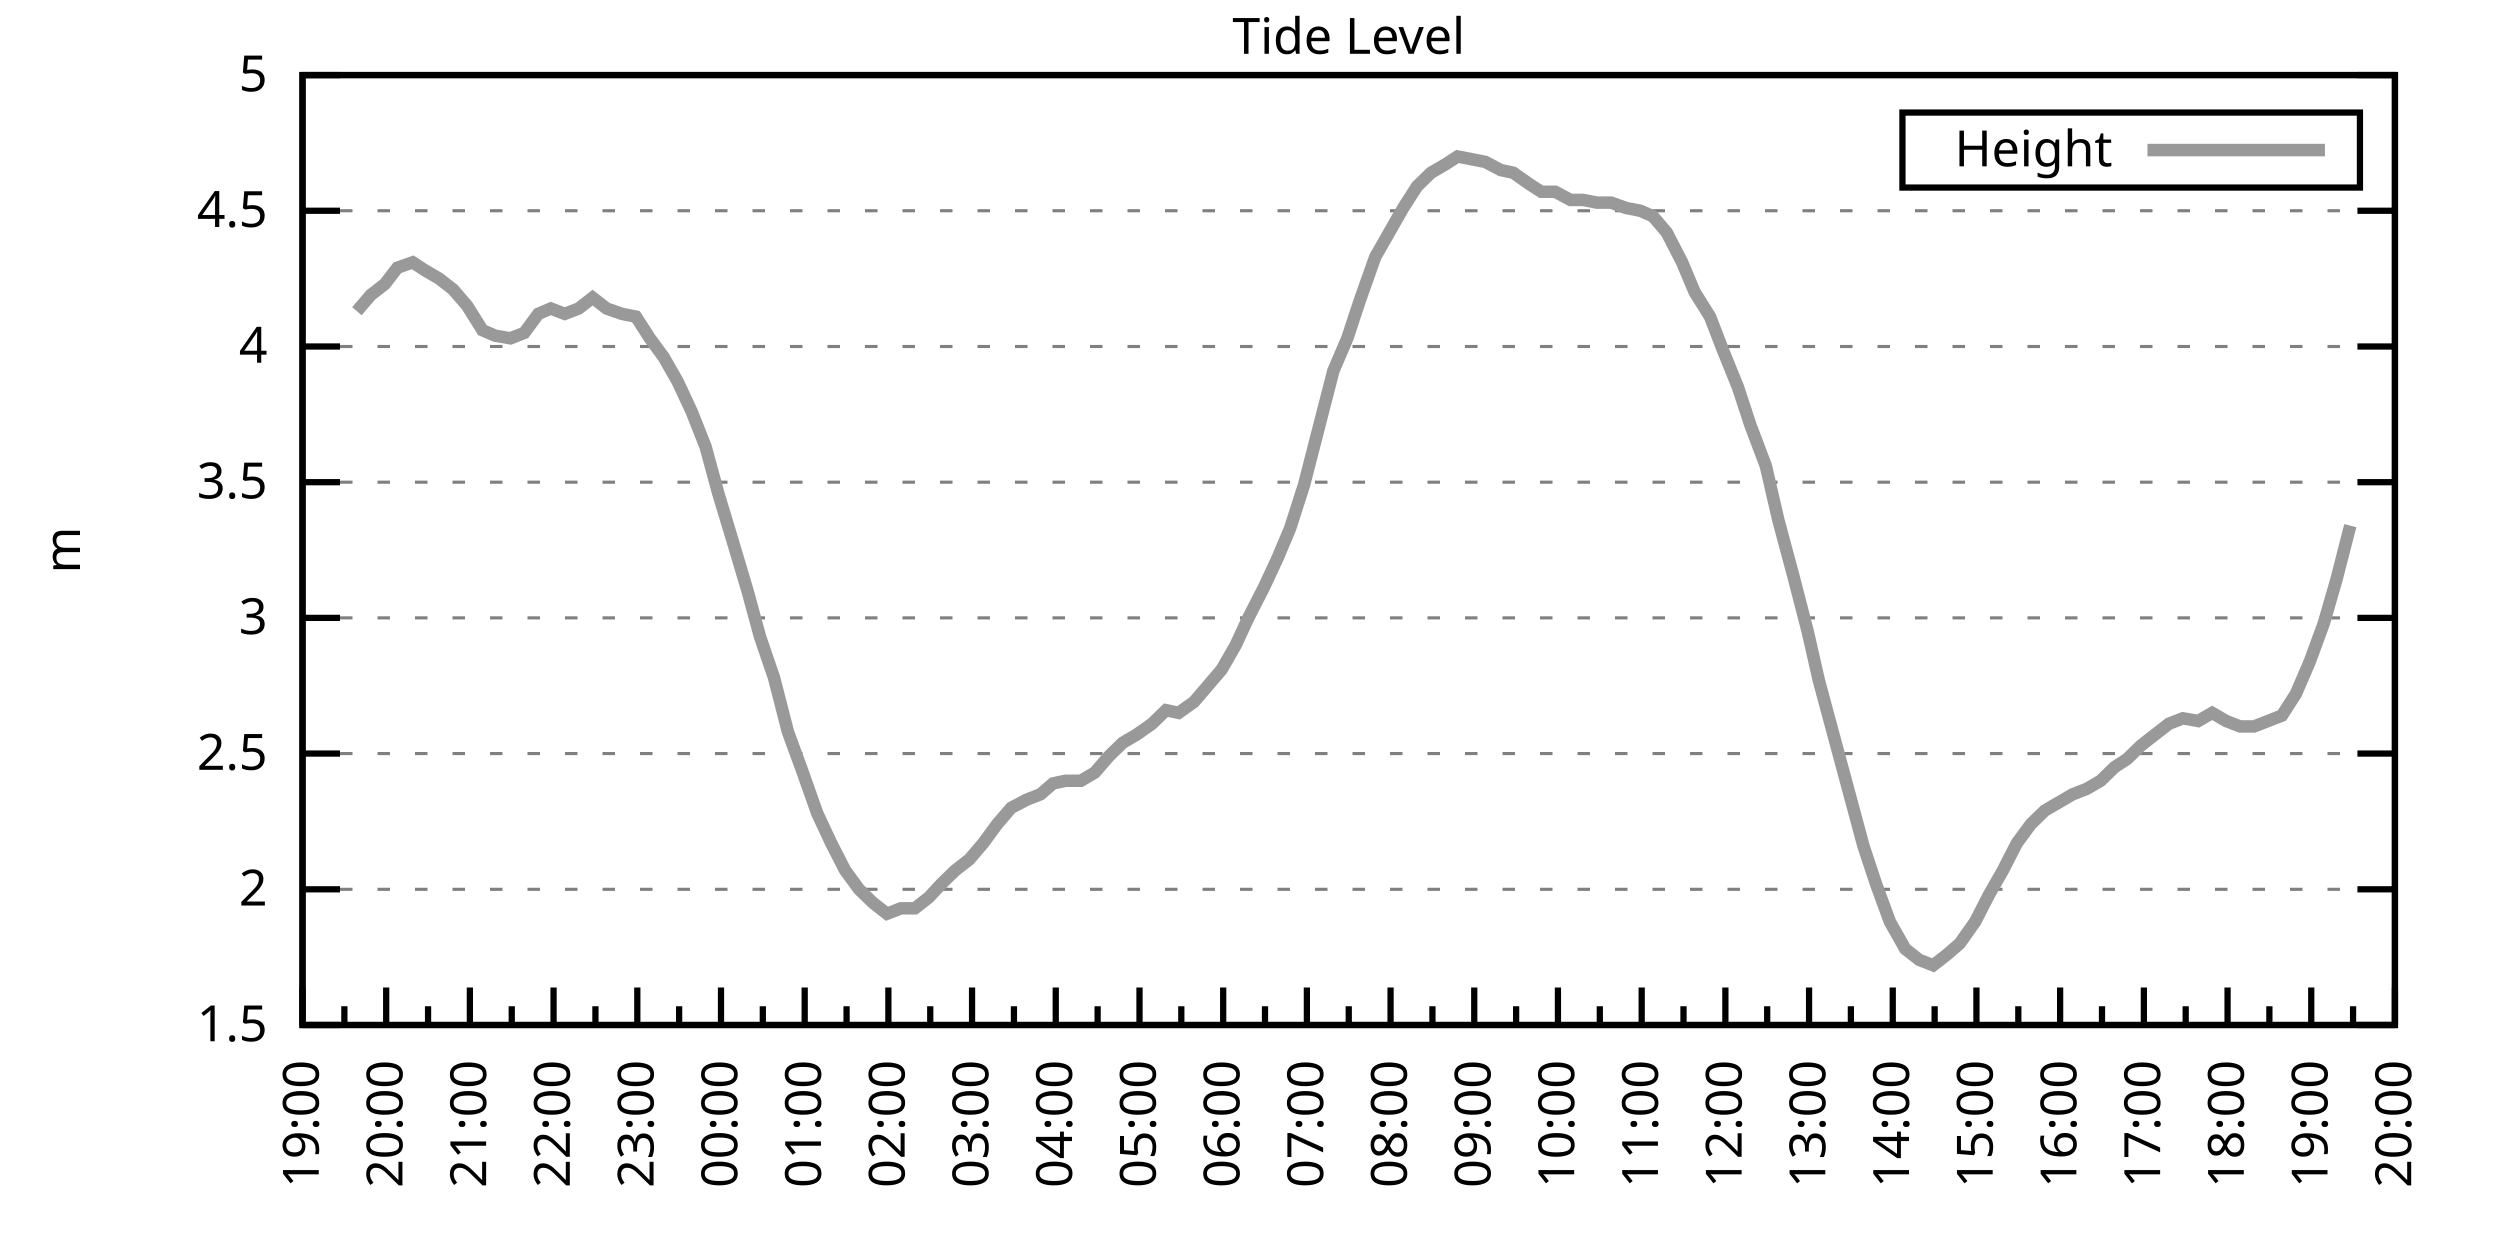
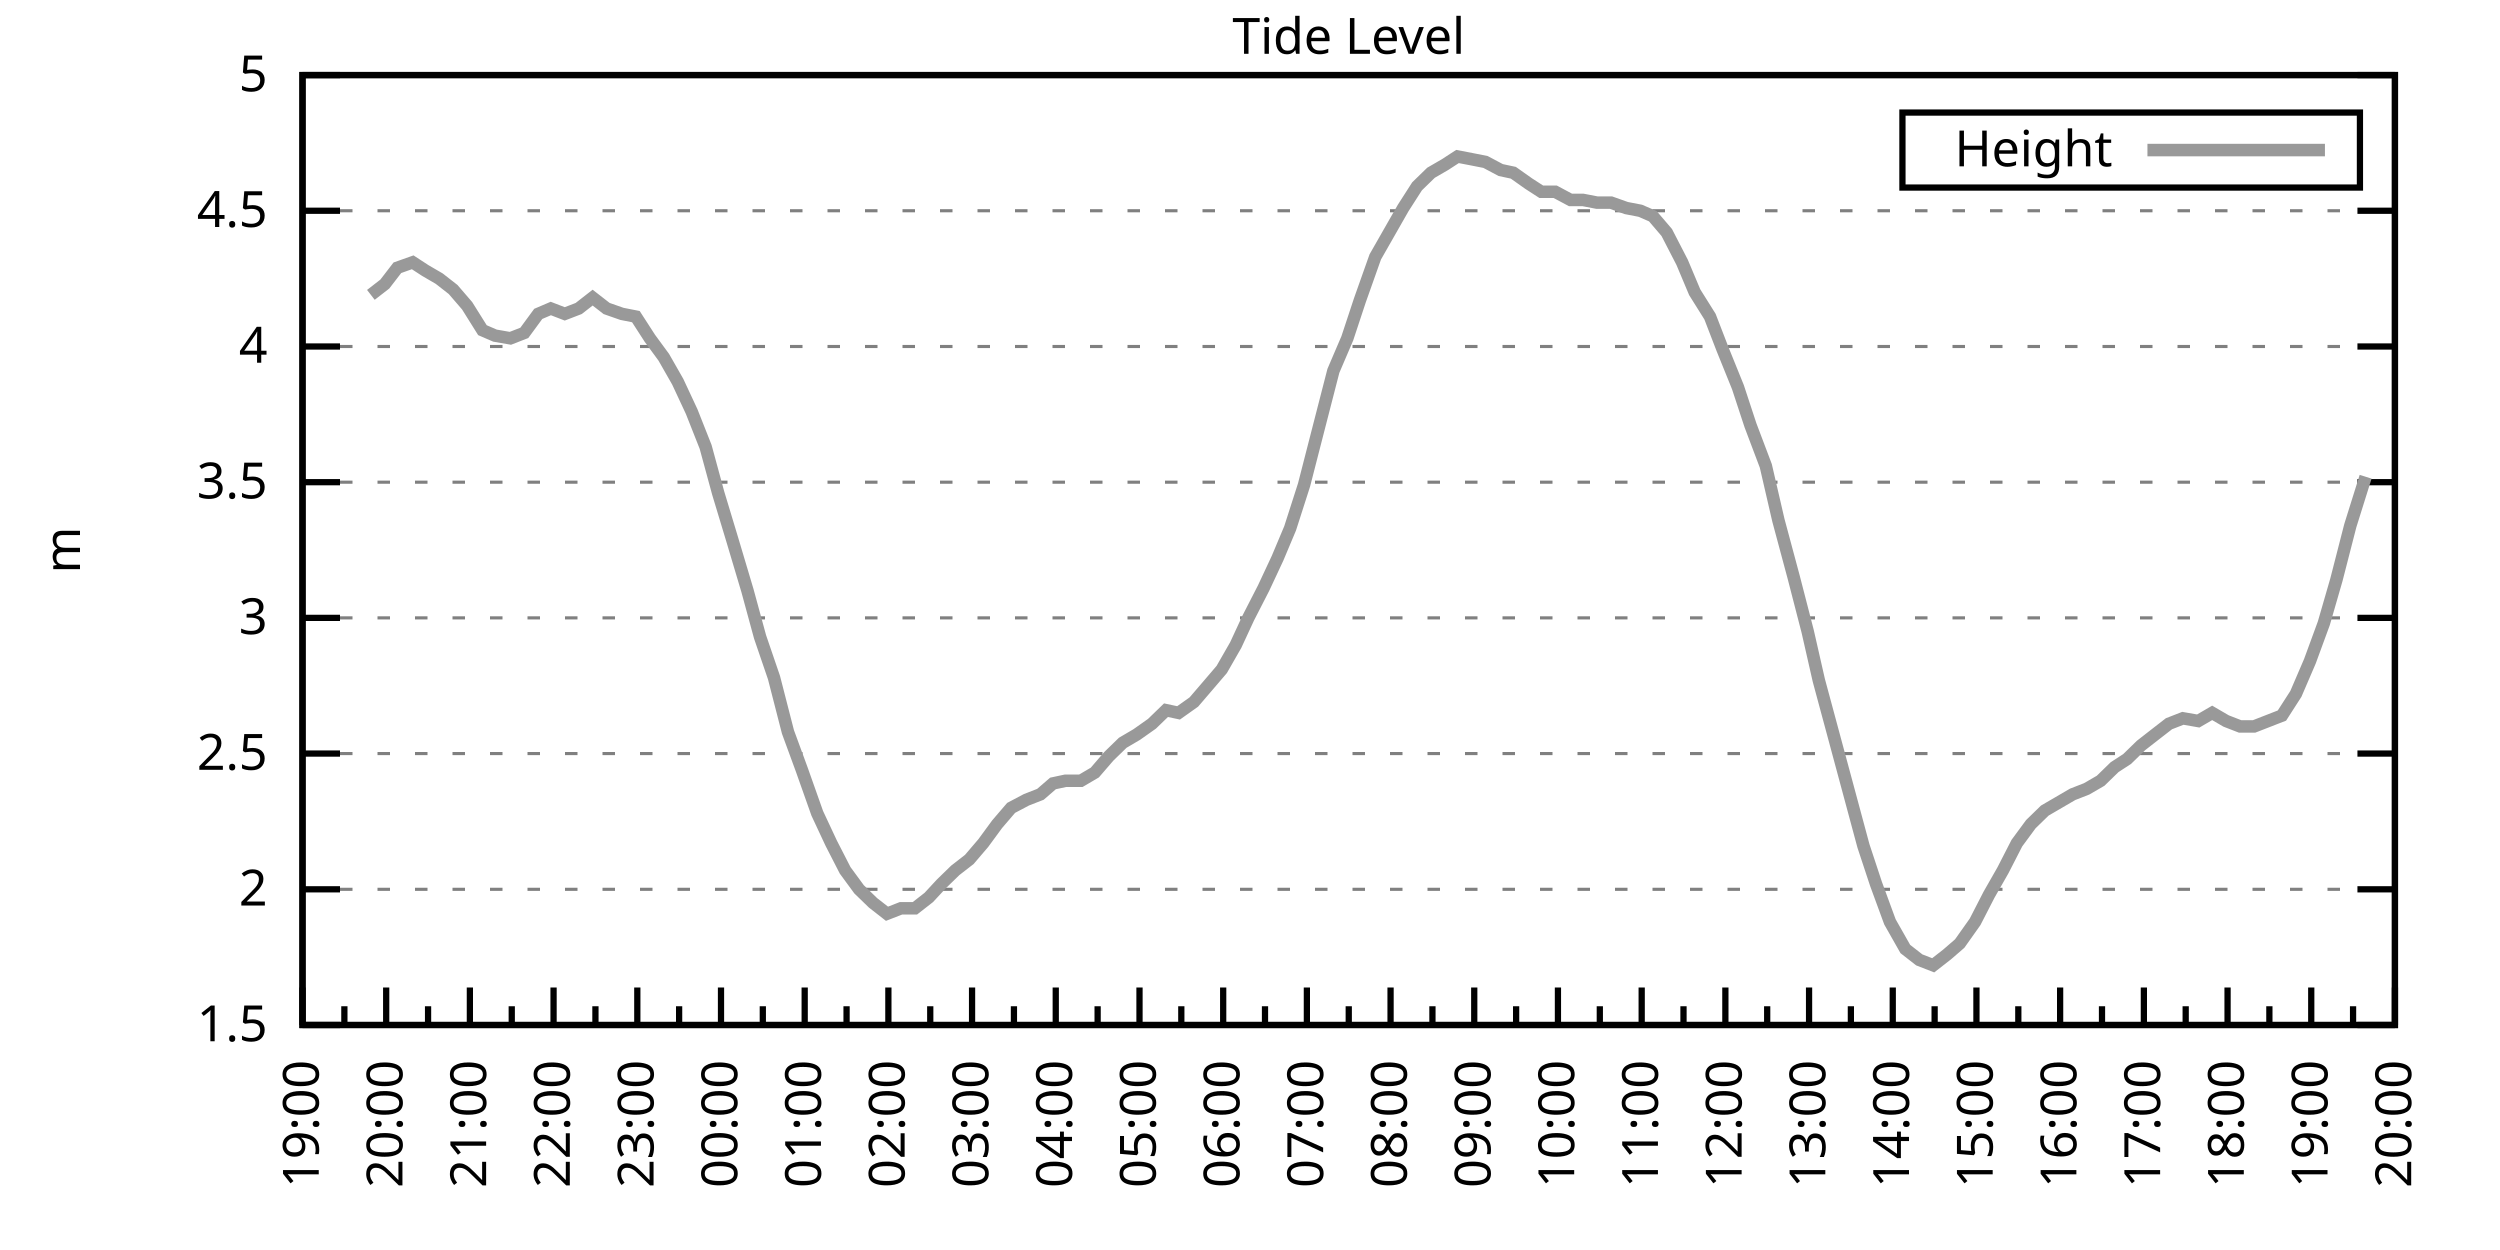
<svg xmlns="http://www.w3.org/2000/svg" xmlns:xlink="http://www.w3.org/1999/xlink" width="400" height="200" viewBox="0 0 400 200">
  <g id="gnuplot_canvas">
    <rect x="0" y="0" width="400" height="200" fill="none" />
    <defs>
      <circle id="gpDot" r="0.5" stroke-width="0.5" stroke="currentColor" />
      <path id="gpPt0" stroke-width="0.333" stroke="currentColor" d="M-1,0 h2 M0,-1 v2" />
      <path id="gpPt1" stroke-width="0.333" stroke="currentColor" d="M-1,-1 L1,1 M1,-1 L-1,1" />
      <path id="gpPt2" stroke-width="0.333" stroke="currentColor" d="M-1,0 L1,0 M0,-1 L0,1 M-1,-1 L1,1 M-1,1 L1,-1" />
      <rect id="gpPt3" stroke-width="0.333" stroke="currentColor" x="-1" y="-1" width="2" height="2" />
      <rect id="gpPt4" stroke-width="0.333" stroke="currentColor" fill="currentColor" x="-1" y="-1" width="2" height="2" />
      <circle id="gpPt5" stroke-width="0.333" stroke="currentColor" cx="0" cy="0" r="1" />
      <use xlink:href="#gpPt5" id="gpPt6" fill="currentColor" stroke="none" />
      <path id="gpPt7" stroke-width="0.333" stroke="currentColor" d="M0,-1.33 L-1.33,0.67 L1.33,0.67 z" />
      <use xlink:href="#gpPt7" id="gpPt8" fill="currentColor" stroke="none" />
      <use xlink:href="#gpPt7" id="gpPt9" stroke="currentColor" transform="rotate(180)" />
      <use xlink:href="#gpPt9" id="gpPt10" fill="currentColor" stroke="none" />
      <use xlink:href="#gpPt3" id="gpPt11" stroke="currentColor" transform="rotate(45)" />
      <use xlink:href="#gpPt11" id="gpPt12" fill="currentColor" stroke="none" />
      <path id="gpPt13" stroke-width="0.333" stroke="currentColor" d="M0,1.330 L1.265,0.411 L0.782,-1.067 L-0.782,-1.076 L-1.265,0.411 z" />
      <use xlink:href="#gpPt13" id="gpPt14" fill="currentColor" stroke="none" />
      <filter id="textbox" filterUnits="objectBoundingBox" x="0" y="0" height="1" width="1">
        <feFlood flood-color="white" flood-opacity="1" result="bgnd" />
        <feComposite in="SourceGraphic" in2="bgnd" operator="atop" />
      </filter>
      <filter id="greybox" filterUnits="objectBoundingBox" x="0" y="0" height="1" width="1">
        <feFlood flood-color="lightgrey" flood-opacity="1" result="grey" />
        <feComposite in="SourceGraphic" in2="grey" operator="atop" />
      </filter>
    </defs>
    <g fill="none" color="white" stroke="currentColor" stroke-width="1.00" stroke-linecap="butt" stroke-linejoin="miter">
</g>
    <g fill="none" color="black" stroke="currentColor" stroke-width="1.00" stroke-linecap="butt" stroke-linejoin="miter">
      <g stroke="none" shape-rendering="crispEdges">
        <polygon fill="rgb(255, 255, 255)" points="48.40,164.00 383.18,164.00 383.18,12.02 48.40,12.02 " />
      </g>
    </g>
    <g fill="none" color="black" stroke="currentColor" stroke-width="1.00" stroke-linecap="butt" stroke-linejoin="miter">
</g>
    <g fill="none" color="black" stroke="black" stroke-width="0.50" stroke-linecap="butt" stroke-linejoin="miter">
</g>
    <g fill="none" color="gray" stroke="currentColor" stroke-width="0.50" stroke-linecap="butt" stroke-linejoin="miter">
      <path stroke="gray" stroke-dasharray="2,4" class="gridline" d="M48.40,164.00 L383.19,164.00  " />
    </g>
    <g fill="none" color="gray" stroke="gray" stroke-width="1.00" stroke-linecap="butt" stroke-linejoin="miter">
</g>
    <g fill="none" color="black" stroke="currentColor" stroke-width="1.00" stroke-linecap="butt" stroke-linejoin="miter">
      <path stroke="black" d="M48.40,164.00 L54.40,164.00 M383.19,164.00 L377.19,164.00  " />
      <g transform="translate(42.80,166.60)" stroke="none" fill="black" font-family="Sans" font-size="8.00" text-anchor="end">
        <text>
          <tspan font-family="Sans"> 1.5</tspan>
        </text>
      </g>
    </g>
    <g fill="none" color="black" stroke="currentColor" stroke-width="1.00" stroke-linecap="butt" stroke-linejoin="miter">
</g>
    <g fill="none" color="black" stroke="black" stroke-width="0.50" stroke-linecap="butt" stroke-linejoin="miter">
</g>
    <g fill="none" color="gray" stroke="currentColor" stroke-width="0.50" stroke-linecap="butt" stroke-linejoin="miter">
      <path stroke="gray" stroke-dasharray="2,4" class="gridline" d="M48.40,142.29 L383.19,142.29  " />
    </g>
    <g fill="none" color="gray" stroke="gray" stroke-width="1.00" stroke-linecap="butt" stroke-linejoin="miter">
</g>
    <g fill="none" color="black" stroke="currentColor" stroke-width="1.00" stroke-linecap="butt" stroke-linejoin="miter">
      <path stroke="black" d="M48.40,142.29 L54.40,142.29 M383.19,142.29 L377.19,142.29  " />
      <g transform="translate(42.80,144.89)" stroke="none" fill="black" font-family="Sans" font-size="8.00" text-anchor="end">
        <text>
          <tspan font-family="Sans"> 2</tspan>
        </text>
      </g>
    </g>
    <g fill="none" color="black" stroke="currentColor" stroke-width="1.00" stroke-linecap="butt" stroke-linejoin="miter">
</g>
    <g fill="none" color="black" stroke="black" stroke-width="0.50" stroke-linecap="butt" stroke-linejoin="miter">
</g>
    <g fill="none" color="gray" stroke="currentColor" stroke-width="0.50" stroke-linecap="butt" stroke-linejoin="miter">
      <path stroke="gray" stroke-dasharray="2,4" class="gridline" d="M48.40,120.57 L383.19,120.57  " />
    </g>
    <g fill="none" color="gray" stroke="gray" stroke-width="1.00" stroke-linecap="butt" stroke-linejoin="miter">
</g>
    <g fill="none" color="black" stroke="currentColor" stroke-width="1.00" stroke-linecap="butt" stroke-linejoin="miter">
      <path stroke="black" d="M48.40,120.57 L54.40,120.57 M383.19,120.57 L377.19,120.57  " />
      <g transform="translate(42.80,123.17)" stroke="none" fill="black" font-family="Sans" font-size="8.00" text-anchor="end">
        <text>
          <tspan font-family="Sans"> 2.5</tspan>
        </text>
      </g>
    </g>
    <g fill="none" color="black" stroke="currentColor" stroke-width="1.00" stroke-linecap="butt" stroke-linejoin="miter">
</g>
    <g fill="none" color="black" stroke="black" stroke-width="0.50" stroke-linecap="butt" stroke-linejoin="miter">
</g>
    <g fill="none" color="gray" stroke="currentColor" stroke-width="0.50" stroke-linecap="butt" stroke-linejoin="miter">
      <path stroke="gray" stroke-dasharray="2,4" class="gridline" d="M48.40,98.86 L383.19,98.86  " />
    </g>
    <g fill="none" color="gray" stroke="gray" stroke-width="1.00" stroke-linecap="butt" stroke-linejoin="miter">
</g>
    <g fill="none" color="black" stroke="currentColor" stroke-width="1.00" stroke-linecap="butt" stroke-linejoin="miter">
      <path stroke="black" d="M48.40,98.86 L54.40,98.86 M383.19,98.86 L377.19,98.86  " />
      <g transform="translate(42.80,101.46)" stroke="none" fill="black" font-family="Sans" font-size="8.00" text-anchor="end">
        <text>
          <tspan font-family="Sans"> 3</tspan>
        </text>
      </g>
    </g>
    <g fill="none" color="black" stroke="currentColor" stroke-width="1.00" stroke-linecap="butt" stroke-linejoin="miter">
</g>
    <g fill="none" color="black" stroke="black" stroke-width="0.50" stroke-linecap="butt" stroke-linejoin="miter">
</g>
    <g fill="none" color="gray" stroke="currentColor" stroke-width="0.50" stroke-linecap="butt" stroke-linejoin="miter">
      <path stroke="gray" stroke-dasharray="2,4" class="gridline" d="M48.40,77.15 L383.19,77.15  " />
    </g>
    <g fill="none" color="gray" stroke="gray" stroke-width="1.00" stroke-linecap="butt" stroke-linejoin="miter">
</g>
    <g fill="none" color="black" stroke="currentColor" stroke-width="1.00" stroke-linecap="butt" stroke-linejoin="miter">
      <path stroke="black" d="M48.40,77.15 L54.40,77.15 M383.19,77.15 L377.19,77.15  " />
      <g transform="translate(42.80,79.75)" stroke="none" fill="black" font-family="Sans" font-size="8.00" text-anchor="end">
        <text>
          <tspan font-family="Sans"> 3.5</tspan>
        </text>
      </g>
    </g>
    <g fill="none" color="black" stroke="currentColor" stroke-width="1.00" stroke-linecap="butt" stroke-linejoin="miter">
</g>
    <g fill="none" color="black" stroke="black" stroke-width="0.50" stroke-linecap="butt" stroke-linejoin="miter">
</g>
    <g fill="none" color="gray" stroke="currentColor" stroke-width="0.50" stroke-linecap="butt" stroke-linejoin="miter">
      <path stroke="gray" stroke-dasharray="2,4" class="gridline" d="M48.40,55.44 L383.19,55.44  " />
    </g>
    <g fill="none" color="gray" stroke="gray" stroke-width="1.00" stroke-linecap="butt" stroke-linejoin="miter">
</g>
    <g fill="none" color="black" stroke="currentColor" stroke-width="1.00" stroke-linecap="butt" stroke-linejoin="miter">
      <path stroke="black" d="M48.40,55.44 L54.40,55.44 M383.19,55.44 L377.19,55.44  " />
      <g transform="translate(42.80,58.04)" stroke="none" fill="black" font-family="Sans" font-size="8.00" text-anchor="end">
        <text>
          <tspan font-family="Sans"> 4</tspan>
        </text>
      </g>
    </g>
    <g fill="none" color="black" stroke="currentColor" stroke-width="1.00" stroke-linecap="butt" stroke-linejoin="miter">
</g>
    <g fill="none" color="black" stroke="black" stroke-width="0.50" stroke-linecap="butt" stroke-linejoin="miter">
</g>
    <g fill="none" color="gray" stroke="currentColor" stroke-width="0.50" stroke-linecap="butt" stroke-linejoin="miter">
      <path stroke="gray" stroke-dasharray="2,4" class="gridline" d="M48.40,33.72 L383.19,33.72  " />
    </g>
    <g fill="none" color="gray" stroke="gray" stroke-width="1.00" stroke-linecap="butt" stroke-linejoin="miter">
</g>
    <g fill="none" color="black" stroke="currentColor" stroke-width="1.00" stroke-linecap="butt" stroke-linejoin="miter">
      <path stroke="black" d="M48.40,33.72 L54.40,33.72 M383.19,33.72 L377.19,33.72  " />
      <g transform="translate(42.80,36.32)" stroke="none" fill="black" font-family="Sans" font-size="8.00" text-anchor="end">
        <text>
          <tspan font-family="Sans"> 4.5</tspan>
        </text>
      </g>
    </g>
    <g fill="none" color="black" stroke="currentColor" stroke-width="1.00" stroke-linecap="butt" stroke-linejoin="miter">
</g>
    <g fill="none" color="black" stroke="black" stroke-width="0.50" stroke-linecap="butt" stroke-linejoin="miter">
</g>
    <g fill="none" color="gray" stroke="currentColor" stroke-width="0.50" stroke-linecap="butt" stroke-linejoin="miter">
      <path stroke="gray" stroke-dasharray="2,4" class="gridline" d="M48.40,12.01 L383.19,12.01  " />
    </g>
    <g fill="none" color="gray" stroke="gray" stroke-width="1.00" stroke-linecap="butt" stroke-linejoin="miter">
</g>
    <g fill="none" color="black" stroke="currentColor" stroke-width="1.00" stroke-linecap="butt" stroke-linejoin="miter">
      <path stroke="black" d="M48.40,12.01 L54.40,12.01 M383.19,12.01 L377.19,12.01  " />
      <g transform="translate(42.80,14.61)" stroke="none" fill="black" font-family="Sans" font-size="8.00" text-anchor="end">
        <text>
          <tspan font-family="Sans"> 5</tspan>
        </text>
      </g>
    </g>
    <g fill="none" color="black" stroke="currentColor" stroke-width="1.00" stroke-linecap="butt" stroke-linejoin="miter">
      <path stroke="black" d="M48.40,164.00 L48.40,158.00  " />
      <g transform="translate(51.00,169.60) rotate(270)" stroke="none" fill="black" font-family="Sans" font-size="8.00" text-anchor="end">
        <text>
          <tspan font-family="Sans">19:00</tspan>
        </text>
      </g>
    </g>
    <g fill="none" color="black" stroke="currentColor" stroke-width="1.00" stroke-linecap="butt" stroke-linejoin="miter">
      <path stroke="black" d="M55.10,164.00 L55.10,161.00 M61.79,164.00 L61.79,158.00  " />
      <g transform="translate(64.39,169.60) rotate(270)" stroke="none" fill="black" font-family="Sans" font-size="8.00" text-anchor="end">
        <text>
          <tspan font-family="Sans">20:00</tspan>
        </text>
      </g>
    </g>
    <g fill="none" color="black" stroke="currentColor" stroke-width="1.00" stroke-linecap="butt" stroke-linejoin="miter">
      <path stroke="black" d="M68.49,164.00 L68.49,161.00 M75.18,164.00 L75.18,158.00  " />
      <g transform="translate(77.78,169.60) rotate(270)" stroke="none" fill="black" font-family="Sans" font-size="8.00" text-anchor="end">
        <text>
          <tspan font-family="Sans">21:00</tspan>
        </text>
      </g>
    </g>
    <g fill="none" color="black" stroke="currentColor" stroke-width="1.00" stroke-linecap="butt" stroke-linejoin="miter">
      <path stroke="black" d="M81.88,164.00 L81.88,161.00 M88.57,164.00 L88.57,158.00  " />
      <g transform="translate(91.17,169.60) rotate(270)" stroke="none" fill="black" font-family="Sans" font-size="8.00" text-anchor="end">
        <text>
          <tspan font-family="Sans">22:00</tspan>
        </text>
      </g>
    </g>
    <g fill="none" color="black" stroke="currentColor" stroke-width="1.00" stroke-linecap="butt" stroke-linejoin="miter">
      <path stroke="black" d="M95.27,164.00 L95.27,161.00 M101.97,164.00 L101.97,158.00  " />
      <g transform="translate(104.57,169.60) rotate(270)" stroke="none" fill="black" font-family="Sans" font-size="8.00" text-anchor="end">
        <text>
          <tspan font-family="Sans">23:00</tspan>
        </text>
      </g>
    </g>
    <g fill="none" color="black" stroke="currentColor" stroke-width="1.00" stroke-linecap="butt" stroke-linejoin="miter">
      <path stroke="black" d="M108.66,164.00 L108.66,161.00 M115.36,164.00 L115.36,158.00  " />
      <g transform="translate(117.96,169.60) rotate(270)" stroke="none" fill="black" font-family="Sans" font-size="8.00" text-anchor="end">
        <text>
          <tspan font-family="Sans">00:00</tspan>
        </text>
      </g>
    </g>
    <g fill="none" color="black" stroke="currentColor" stroke-width="1.00" stroke-linecap="butt" stroke-linejoin="miter">
      <path stroke="black" d="M122.05,164.00 L122.05,161.00 M128.75,164.00 L128.75,158.00  " />
      <g transform="translate(131.35,169.60) rotate(270)" stroke="none" fill="black" font-family="Sans" font-size="8.00" text-anchor="end">
        <text>
          <tspan font-family="Sans">01:00</tspan>
        </text>
      </g>
    </g>
    <g fill="none" color="black" stroke="currentColor" stroke-width="1.00" stroke-linecap="butt" stroke-linejoin="miter">
      <path stroke="black" d="M135.45,164.00 L135.45,161.00 M142.14,164.00 L142.14,158.00  " />
      <g transform="translate(144.74,169.60) rotate(270)" stroke="none" fill="black" font-family="Sans" font-size="8.00" text-anchor="end">
        <text>
          <tspan font-family="Sans">02:00</tspan>
        </text>
      </g>
    </g>
    <g fill="none" color="black" stroke="currentColor" stroke-width="1.00" stroke-linecap="butt" stroke-linejoin="miter">
      <path stroke="black" d="M148.84,164.00 L148.84,161.00 M155.53,164.00 L155.53,158.00  " />
      <g transform="translate(158.13,169.60) rotate(270)" stroke="none" fill="black" font-family="Sans" font-size="8.00" text-anchor="end">
        <text>
          <tspan font-family="Sans">03:00</tspan>
        </text>
      </g>
    </g>
    <g fill="none" color="black" stroke="currentColor" stroke-width="1.00" stroke-linecap="butt" stroke-linejoin="miter">
      <path stroke="black" d="M162.23,164.00 L162.23,161.00 M168.92,164.00 L168.92,158.00  " />
      <g transform="translate(171.52,169.60) rotate(270)" stroke="none" fill="black" font-family="Sans" font-size="8.00" text-anchor="end">
        <text>
          <tspan font-family="Sans">04:00</tspan>
        </text>
      </g>
    </g>
    <g fill="none" color="black" stroke="currentColor" stroke-width="1.00" stroke-linecap="butt" stroke-linejoin="miter">
      <path stroke="black" d="M175.62,164.00 L175.62,161.00 M182.32,164.00 L182.32,158.00  " />
      <g transform="translate(184.92,169.60) rotate(270)" stroke="none" fill="black" font-family="Sans" font-size="8.00" text-anchor="end">
        <text>
          <tspan font-family="Sans">05:00</tspan>
        </text>
      </g>
    </g>
    <g fill="none" color="black" stroke="currentColor" stroke-width="1.00" stroke-linecap="butt" stroke-linejoin="miter">
      <path stroke="black" d="M189.01,164.00 L189.01,161.00 M195.71,164.00 L195.71,158.00  " />
      <g transform="translate(198.31,169.60) rotate(270)" stroke="none" fill="black" font-family="Sans" font-size="8.00" text-anchor="end">
        <text>
          <tspan font-family="Sans">06:00</tspan>
        </text>
      </g>
    </g>
    <g fill="none" color="black" stroke="currentColor" stroke-width="1.00" stroke-linecap="butt" stroke-linejoin="miter">
      <path stroke="black" d="M202.40,164.00 L202.40,161.00 M209.10,164.00 L209.10,158.00  " />
      <g transform="translate(211.70,169.60) rotate(270)" stroke="none" fill="black" font-family="Sans" font-size="8.00" text-anchor="end">
        <text>
          <tspan font-family="Sans">07:00</tspan>
        </text>
      </g>
    </g>
    <g fill="none" color="black" stroke="currentColor" stroke-width="1.00" stroke-linecap="butt" stroke-linejoin="miter">
      <path stroke="black" d="M215.80,164.00 L215.80,161.00 M222.49,164.00 L222.49,158.00  " />
      <g transform="translate(225.09,169.60) rotate(270)" stroke="none" fill="black" font-family="Sans" font-size="8.00" text-anchor="end">
        <text>
          <tspan font-family="Sans">08:00</tspan>
        </text>
      </g>
    </g>
    <g fill="none" color="black" stroke="currentColor" stroke-width="1.00" stroke-linecap="butt" stroke-linejoin="miter">
      <path stroke="black" d="M229.19,164.00 L229.19,161.00 M235.88,164.00 L235.88,158.00  " />
      <g transform="translate(238.48,169.60) rotate(270)" stroke="none" fill="black" font-family="Sans" font-size="8.00" text-anchor="end">
        <text>
          <tspan font-family="Sans">09:00</tspan>
        </text>
      </g>
    </g>
    <g fill="none" color="black" stroke="currentColor" stroke-width="1.00" stroke-linecap="butt" stroke-linejoin="miter">
      <path stroke="black" d="M242.58,164.00 L242.58,161.00 M249.27,164.00 L249.27,158.00  " />
      <g transform="translate(251.87,169.60) rotate(270)" stroke="none" fill="black" font-family="Sans" font-size="8.00" text-anchor="end">
        <text>
          <tspan font-family="Sans">10:00</tspan>
        </text>
      </g>
    </g>
    <g fill="none" color="black" stroke="currentColor" stroke-width="1.00" stroke-linecap="butt" stroke-linejoin="miter">
      <path stroke="black" d="M255.97,164.00 L255.97,161.00 M262.67,164.00 L262.67,158.00  " />
      <g transform="translate(265.27,169.60) rotate(270)" stroke="none" fill="black" font-family="Sans" font-size="8.00" text-anchor="end">
        <text>
          <tspan font-family="Sans">11:00</tspan>
        </text>
      </g>
    </g>
    <g fill="none" color="black" stroke="currentColor" stroke-width="1.00" stroke-linecap="butt" stroke-linejoin="miter">
      <path stroke="black" d="M269.36,164.00 L269.36,161.00 M276.06,164.00 L276.06,158.00  " />
      <g transform="translate(278.66,169.60) rotate(270)" stroke="none" fill="black" font-family="Sans" font-size="8.00" text-anchor="end">
        <text>
          <tspan font-family="Sans">12:00</tspan>
        </text>
      </g>
    </g>
    <g fill="none" color="black" stroke="currentColor" stroke-width="1.00" stroke-linecap="butt" stroke-linejoin="miter">
      <path stroke="black" d="M282.75,164.00 L282.75,161.00 M289.45,164.00 L289.45,158.00  " />
      <g transform="translate(292.05,169.60) rotate(270)" stroke="none" fill="black" font-family="Sans" font-size="8.00" text-anchor="end">
        <text>
          <tspan font-family="Sans">13:00</tspan>
        </text>
      </g>
    </g>
    <g fill="none" color="black" stroke="currentColor" stroke-width="1.00" stroke-linecap="butt" stroke-linejoin="miter">
      <path stroke="black" d="M296.14,164.00 L296.14,161.00 M302.84,164.00 L302.84,158.00  " />
      <g transform="translate(305.44,169.60) rotate(270)" stroke="none" fill="black" font-family="Sans" font-size="8.00" text-anchor="end">
        <text>
          <tspan font-family="Sans">14:00</tspan>
        </text>
      </g>
    </g>
    <g fill="none" color="black" stroke="currentColor" stroke-width="1.00" stroke-linecap="butt" stroke-linejoin="miter">
      <path stroke="black" d="M309.54,164.00 L309.54,161.00 M316.23,164.00 L316.23,158.00  " />
      <g transform="translate(318.83,169.60) rotate(270)" stroke="none" fill="black" font-family="Sans" font-size="8.00" text-anchor="end">
        <text>
          <tspan font-family="Sans">15:00</tspan>
        </text>
      </g>
    </g>
    <g fill="none" color="black" stroke="currentColor" stroke-width="1.00" stroke-linecap="butt" stroke-linejoin="miter">
      <path stroke="black" d="M322.93,164.00 L322.93,161.00 M329.62,164.00 L329.62,158.00  " />
      <g transform="translate(332.22,169.60) rotate(270)" stroke="none" fill="black" font-family="Sans" font-size="8.00" text-anchor="end">
        <text>
          <tspan font-family="Sans">16:00</tspan>
        </text>
      </g>
    </g>
    <g fill="none" color="black" stroke="currentColor" stroke-width="1.00" stroke-linecap="butt" stroke-linejoin="miter">
      <path stroke="black" d="M336.32,164.00 L336.32,161.00 M343.02,164.00 L343.02,158.00  " />
      <g transform="translate(345.62,169.60) rotate(270)" stroke="none" fill="black" font-family="Sans" font-size="8.00" text-anchor="end">
        <text>
          <tspan font-family="Sans">17:00</tspan>
        </text>
      </g>
    </g>
    <g fill="none" color="black" stroke="currentColor" stroke-width="1.00" stroke-linecap="butt" stroke-linejoin="miter">
      <path stroke="black" d="M349.71,164.00 L349.71,161.00 M356.41,164.00 L356.41,158.00  " />
      <g transform="translate(359.01,169.60) rotate(270)" stroke="none" fill="black" font-family="Sans" font-size="8.00" text-anchor="end">
        <text>
          <tspan font-family="Sans">18:00</tspan>
        </text>
      </g>
    </g>
    <g fill="none" color="black" stroke="currentColor" stroke-width="1.00" stroke-linecap="butt" stroke-linejoin="miter">
      <path stroke="black" d="M363.10,164.00 L363.10,161.00 M369.80,164.00 L369.80,158.00  " />
      <g transform="translate(372.40,169.60) rotate(270)" stroke="none" fill="black" font-family="Sans" font-size="8.00" text-anchor="end">
        <text>
          <tspan font-family="Sans">19:00</tspan>
        </text>
      </g>
    </g>
    <g fill="none" color="black" stroke="currentColor" stroke-width="1.00" stroke-linecap="butt" stroke-linejoin="miter">
      <path stroke="black" d="M376.49,164.00 L376.49,161.00 M383.19,164.00 L383.19,158.00  " />
      <g transform="translate(385.79,169.60) rotate(270)" stroke="none" fill="black" font-family="Sans" font-size="8.00" text-anchor="end">
        <text>
          <tspan font-family="Sans">20:00</tspan>
        </text>
      </g>
    </g>
    <g fill="none" color="black" stroke="currentColor" stroke-width="1.00" stroke-linecap="butt" stroke-linejoin="miter">
</g>
    <g fill="none" color="black" stroke="currentColor" stroke-width="1.00" stroke-linecap="butt" stroke-linejoin="miter">
      <path stroke="black" d="M48.40,12.01 L48.40,164.00 L383.19,164.00 L383.19,12.01 L48.40,12.01 Z  " />
    </g>
    <g fill="none" color="black" stroke="currentColor" stroke-width="1.00" stroke-linecap="butt" stroke-linejoin="miter">
      <g transform="translate(12.80,88.01) rotate(270)" stroke="none" fill="black" font-family="Sans" font-size="8.00" text-anchor="middle">
        <text>
          <tspan font-family="Sans">m</tspan>
        </text>
      </g>
    </g>
    <g fill="none" color="black" stroke="currentColor" stroke-width="1.00" stroke-linecap="butt" stroke-linejoin="miter">
</g>
    <g fill="none" color="black" stroke="currentColor" stroke-width="1.00" stroke-linecap="butt" stroke-linejoin="miter">
      <path stroke="black" d="M304.39,30.01 L304.39,18.01 L377.59,18.01 L377.59,30.01 L304.39,30.01 Z  " />
    </g>
    <g id="Tide_level_plot_1">
      <g fill="none" color="white" stroke="black" stroke-width="2.00" stroke-linecap="butt" stroke-linejoin="miter">
</g>
      <g fill="none" color="black" stroke="currentColor" stroke-width="2.00" stroke-linecap="butt" stroke-linejoin="miter">
        <g transform="translate(337.99,26.61)" stroke="none" fill="black" font-family="Sans" font-size="8.00" text-anchor="end">
          <text>
            <tspan font-family="Sans">Height</tspan>
          </text>
        </g>
      </g>
      <g fill="none" color="black" stroke="currentColor" stroke-width="2.00" stroke-linecap="butt" stroke-linejoin="miter">
-         <path stroke="rgb(153, 153, 153)" d="M343.59,24.01 L371.99,24.01 M57.10,49.79 L59.34,47.18 L61.57,45.45 L63.58,42.84 L66.03,41.97 L68.04,43.28   L70.27,44.58 L72.50,46.32 L74.74,48.92 L77.19,52.83 L79.20,53.70 L81.66,54.13 L83.89,53.26 L86.12,50.22   L88.13,49.36 L90.36,50.22 L92.59,49.36 L94.82,47.62 L97.06,49.36 L99.51,50.22 L101.74,50.66 L103.98,54.13   L106.21,57.17 L108.44,61.08 L110.67,65.86 L112.90,71.50 L114.91,78.89 L117.14,86.27 L119.60,94.52 L121.61,101.90   L123.84,108.42 L126.07,117.10 L128.30,123.18 L130.76,130.13 L132.99,134.90 L135.22,139.25 L137.45,142.29 L139.69,144.46   L141.92,146.20 L144.15,145.33 L146.38,145.33 L148.61,143.59 L150.62,141.42 L152.85,139.25 L155.09,137.51 L157.32,134.90   L159.55,131.86 L161.78,129.26 L164.24,127.96 L166.47,127.09 L168.48,125.35 L170.49,124.92 L172.94,124.92 L175.17,123.61   L177.41,121.01 L179.64,118.84 L181.87,117.53 L184.32,115.80 L186.56,113.63 L188.57,114.06 L191.02,112.32 L193.25,109.72   L195.48,107.11 L197.72,103.20 L199.73,98.86 L202.18,94.08 L204.41,89.31 L206.42,84.53 L208.65,77.58 L210.88,68.90   L213.34,59.34 L215.57,54.13 L217.58,48.05 L220.04,41.11 L222.27,37.20 L224.50,33.29 L226.73,29.81 L228.96,27.64   L231.20,26.34 L233.20,25.04 L235.44,25.47 L237.67,25.91 L240.12,27.21 L242.13,27.64 L244.59,29.38 L246.60,30.68   L248.83,30.68 L251.28,31.99 L253.29,31.99 L255.52,32.42 L257.76,32.42 L260.21,33.29 L262.44,33.72 L264.45,34.59   L266.68,37.20 L269.14,41.97 L271.15,46.75 L273.60,50.66 L275.61,55.87 L278.07,61.95 L280.07,68.03 L282.53,74.54   L284.54,83.23 L286.99,92.35 L289.23,101.03 L291.01,108.85 L293.47,117.97 L298.15,135.34 L300.16,141.42 L302.39,147.50   L304.85,151.84 L307.08,153.58 L309.31,154.45 L311.54,152.71 L313.55,150.97 L316.01,147.50 L318.24,143.16 L320.47,139.25   L322.70,134.90 L324.94,131.86 L327.17,129.69 L329.40,128.39 L331.63,127.09 L333.86,126.22 L336.10,124.92 L338.33,122.75   L340.34,121.44 L342.57,119.27 L344.80,117.53 L347.03,115.80 L349.26,114.93 L351.72,115.36 L353.95,114.06 L356.18,115.36   L358.42,116.23 L360.65,116.23 L362.88,115.36 L365.11,114.49 L367.34,111.02 L369.58,105.81 L371.81,99.73 L373.82,92.78   L376.05,84.10  " />
+         <path stroke="rgb(153, 153, 153)" d="M343.59,24.01 L371.99,24.01 M59.34,47.18 L61.57,45.45 L63.58,42.84 L66.03,41.97 L68.04,43.28 L70.27,44.58   L72.50,46.32 L74.74,48.92 L77.19,52.83 L79.20,53.70 L81.66,54.13 L83.89,53.26 L86.12,50.22 L88.13,49.36   L90.36,50.22 L92.59,49.36 L94.82,47.62 L97.06,49.36 L99.51,50.22 L101.74,50.66 L103.98,54.13 L106.21,57.17   L108.44,61.08 L110.67,65.86 L112.90,71.50 L114.91,78.89 L117.14,86.27 L119.60,94.52 L121.61,101.90 L123.84,108.42   L126.07,117.10 L128.30,123.18 L130.76,130.13 L132.99,134.90 L135.22,139.25 L137.45,142.29 L139.69,144.46 L141.92,146.20   L144.15,145.33 L146.38,145.33 L148.61,143.59 L150.62,141.42 L152.85,139.25 L155.09,137.51 L157.32,134.90 L159.55,131.86   L161.78,129.26 L164.24,127.96 L166.47,127.09 L168.48,125.35 L170.49,124.92 L172.94,124.92 L175.17,123.61 L177.41,121.01   L179.64,118.84 L181.87,117.53 L184.32,115.80 L186.56,113.63 L188.57,114.06 L191.02,112.32 L193.25,109.72 L195.48,107.11   L197.72,103.20 L199.73,98.86 L202.18,94.08 L204.41,89.31 L206.42,84.53 L208.65,77.58 L210.88,68.90 L213.34,59.34   L215.57,54.13 L217.58,48.05 L220.04,41.11 L222.27,37.20 L224.50,33.29 L226.73,29.81 L228.96,27.64 L231.20,26.34   L233.20,25.04 L235.44,25.47 L237.67,25.91 L240.12,27.21 L242.13,27.64 L244.59,29.38 L246.60,30.68 L248.83,30.68   L251.28,31.99 L253.29,31.99 L255.52,32.42 L257.76,32.42 L260.21,33.29 L262.44,33.72 L264.45,34.59 L266.68,37.20   L269.14,41.97 L271.15,46.75 L273.60,50.66 L275.61,55.87 L278.07,61.95 L280.07,68.03 L282.53,74.54 L284.54,83.23   L286.99,92.35 L289.23,101.03 L291.01,108.85 L293.47,117.97 L298.15,135.34 L300.16,141.42 L302.39,147.50 L304.85,151.84   L307.08,153.58 L309.31,154.45 L311.54,152.71 L313.55,150.97 L316.01,147.50 L318.24,143.16 L320.47,139.25 L322.70,134.90   L324.94,131.86 L327.17,129.69 L329.40,128.39 L331.63,127.09 L333.86,126.22 L336.10,124.92 L338.33,122.75 L340.34,121.44   L342.57,119.27 L344.80,117.53 L347.03,115.80 L349.26,114.93 L351.72,115.36 L353.95,114.06 L356.18,115.36 L358.42,116.23   L360.65,116.23 L362.88,115.36 L365.11,114.49 L367.34,111.02 L369.58,105.81 L371.81,99.73 L373.82,92.78 L376.05,84.10   L378.50,76.28  " />
      </g>
    </g>
    <g fill="none" color="black" stroke="currentColor" stroke-width="2.00" stroke-linecap="butt" stroke-linejoin="miter">
</g>
    <g fill="none" color="black" stroke="black" stroke-width="1.00" stroke-linecap="butt" stroke-linejoin="miter">
</g>
    <g fill="none" color="black" stroke="currentColor" stroke-width="1.00" stroke-linecap="butt" stroke-linejoin="miter">
      <path stroke="black" d="M48.40,12.01 L48.40,164.00 L383.19,164.00 L383.19,12.01 L48.40,12.01 Z  " />
    </g>
    <g fill="none" color="black" stroke="currentColor" stroke-width="1.00" stroke-linecap="butt" stroke-linejoin="miter">
      <g transform="translate(215.79,8.61)" stroke="none" fill="black" font-family="Sans" font-size="8.00" text-anchor="middle">
        <text>
          <tspan font-family="Sans">Tide Level</tspan>
        </text>
      </g>
    </g>
    <g fill="none" color="black" stroke="currentColor" stroke-width="1.00" stroke-linecap="butt" stroke-linejoin="miter">
</g>
  </g>
</svg>
